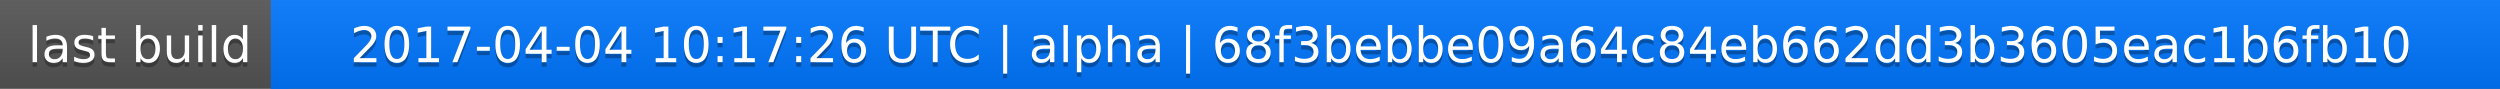
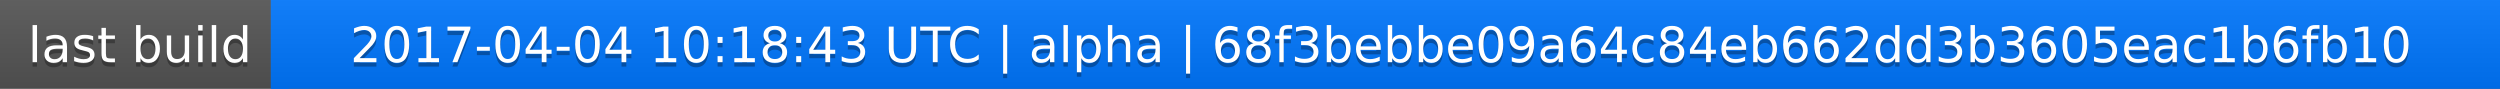
<svg xmlns="http://www.w3.org/2000/svg" width="563" height="20">
  <linearGradient id="a" x2="0" y2="100%">
    <stop offset="0" stop-color="#bbb" stop-opacity=".1" />
    <stop offset="1" stop-opacity=".1" />
  </linearGradient>
  <rect rx="0" width="563" height="20" fill="#555" />
  <rect rx="0" x="61" width="502" height="20" fill="#07f" />
  <path fill="#07f" d="M61 0h4v20h-4z" />
  <rect rx="0" width="563" height="20" fill="url(#a)" />
  <g fill="#fff" text-anchor="middle" font-family="DejaVu Sans,Verdana,Geneva,sans-serif" font-size="11">
    <text x="31.5" y="15" fill="#010101" fill-opacity=".3">last build</text>
    <text x="31.5" y="14">last build</text>
-     <text x="311" y="15" fill="#010101" fill-opacity=".3">2017-04-04 10:17:26 UTC | alpha | 68f3bebbe09a64c84eb662dd3b3605eac1b6fb10</text>
-     <text x="311" y="14">2017-04-04 10:17:26 UTC | alpha | 68f3bebbe09a64c84eb662dd3b3605eac1b6fb10</text>
+     <text x="311" y="15" fill="#010101" fill-opacity=".3">2017-04-04 10:18:43 UTC | alpha | 68f3bebbe09a64c84eb662dd3b3605eac1b6fb10</text>
+     <text x="311" y="14">2017-04-04 10:18:43 UTC | alpha | 68f3bebbe09a64c84eb662dd3b3605eac1b6fb10</text>
  </g>
</svg>
